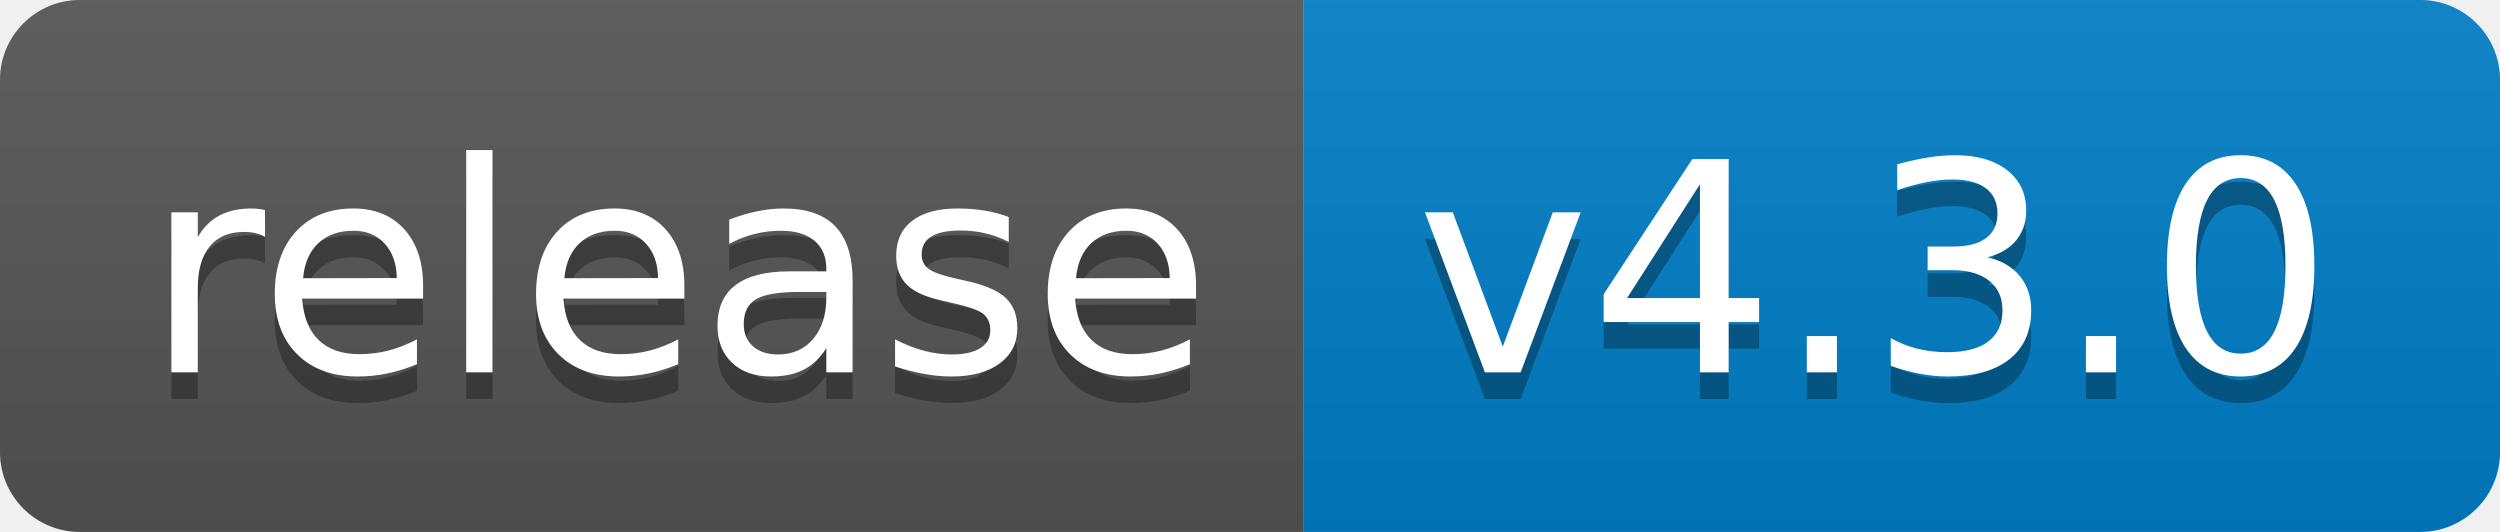
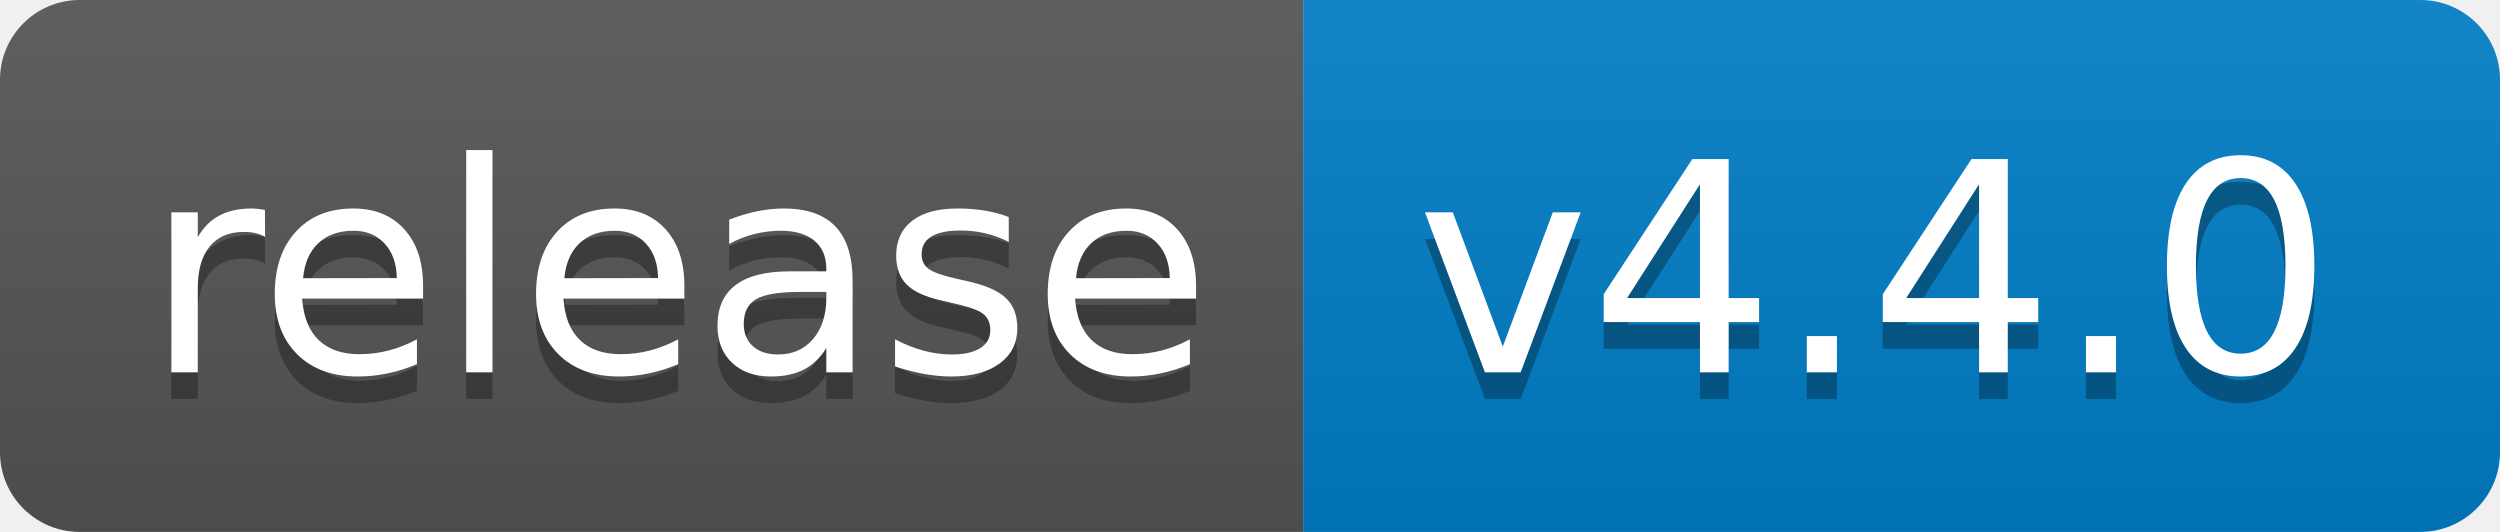
<svg xmlns="http://www.w3.org/2000/svg" width="94" height="20">
  <linearGradient id="b" x2="0" y2="100%">
    <stop offset="0" stop-color="#bbb" stop-opacity=".1" />
    <stop offset="1" stop-opacity=".1" />
  </linearGradient>
  <clipPath id="a">
    <rect width="94" height="20" rx="3" fill="#fff" />
  </clipPath>
  <g clip-path="url(#a)">
    <path fill="#555" d="M0 0h49v20H0z" />
    <path fill="#007ec6" d="M49 0h45v20H49z" />
    <path fill="url(#b)" d="M0 0h94v20H0z" />
  </g>
  <g fill="#fff" text-anchor="middle" font-family="DejaVu Sans,Verdana,Geneva,sans-serif" font-size="110">
    <text x="255" y="150" fill="#010101" fill-opacity=".3" transform="scale(.1)" textLength="390">release</text>
    <text x="255" y="140" transform="scale(.1)" textLength="390">release</text>
-     <text x="705" y="150" fill="#010101" fill-opacity=".3" transform="scale(.1)" textLength="350">v4.3.0</text>
-     <text x="705" y="140" transform="scale(.1)" textLength="350">v4.3.0</text>
+     <text x="705" y="150" fill="#010101" fill-opacity=".3" transform="scale(.1)" textLength="350">v4.4.0</text>
+     <text x="705" y="140" transform="scale(.1)" textLength="350">v4.4.0</text>
  </g>
</svg>
